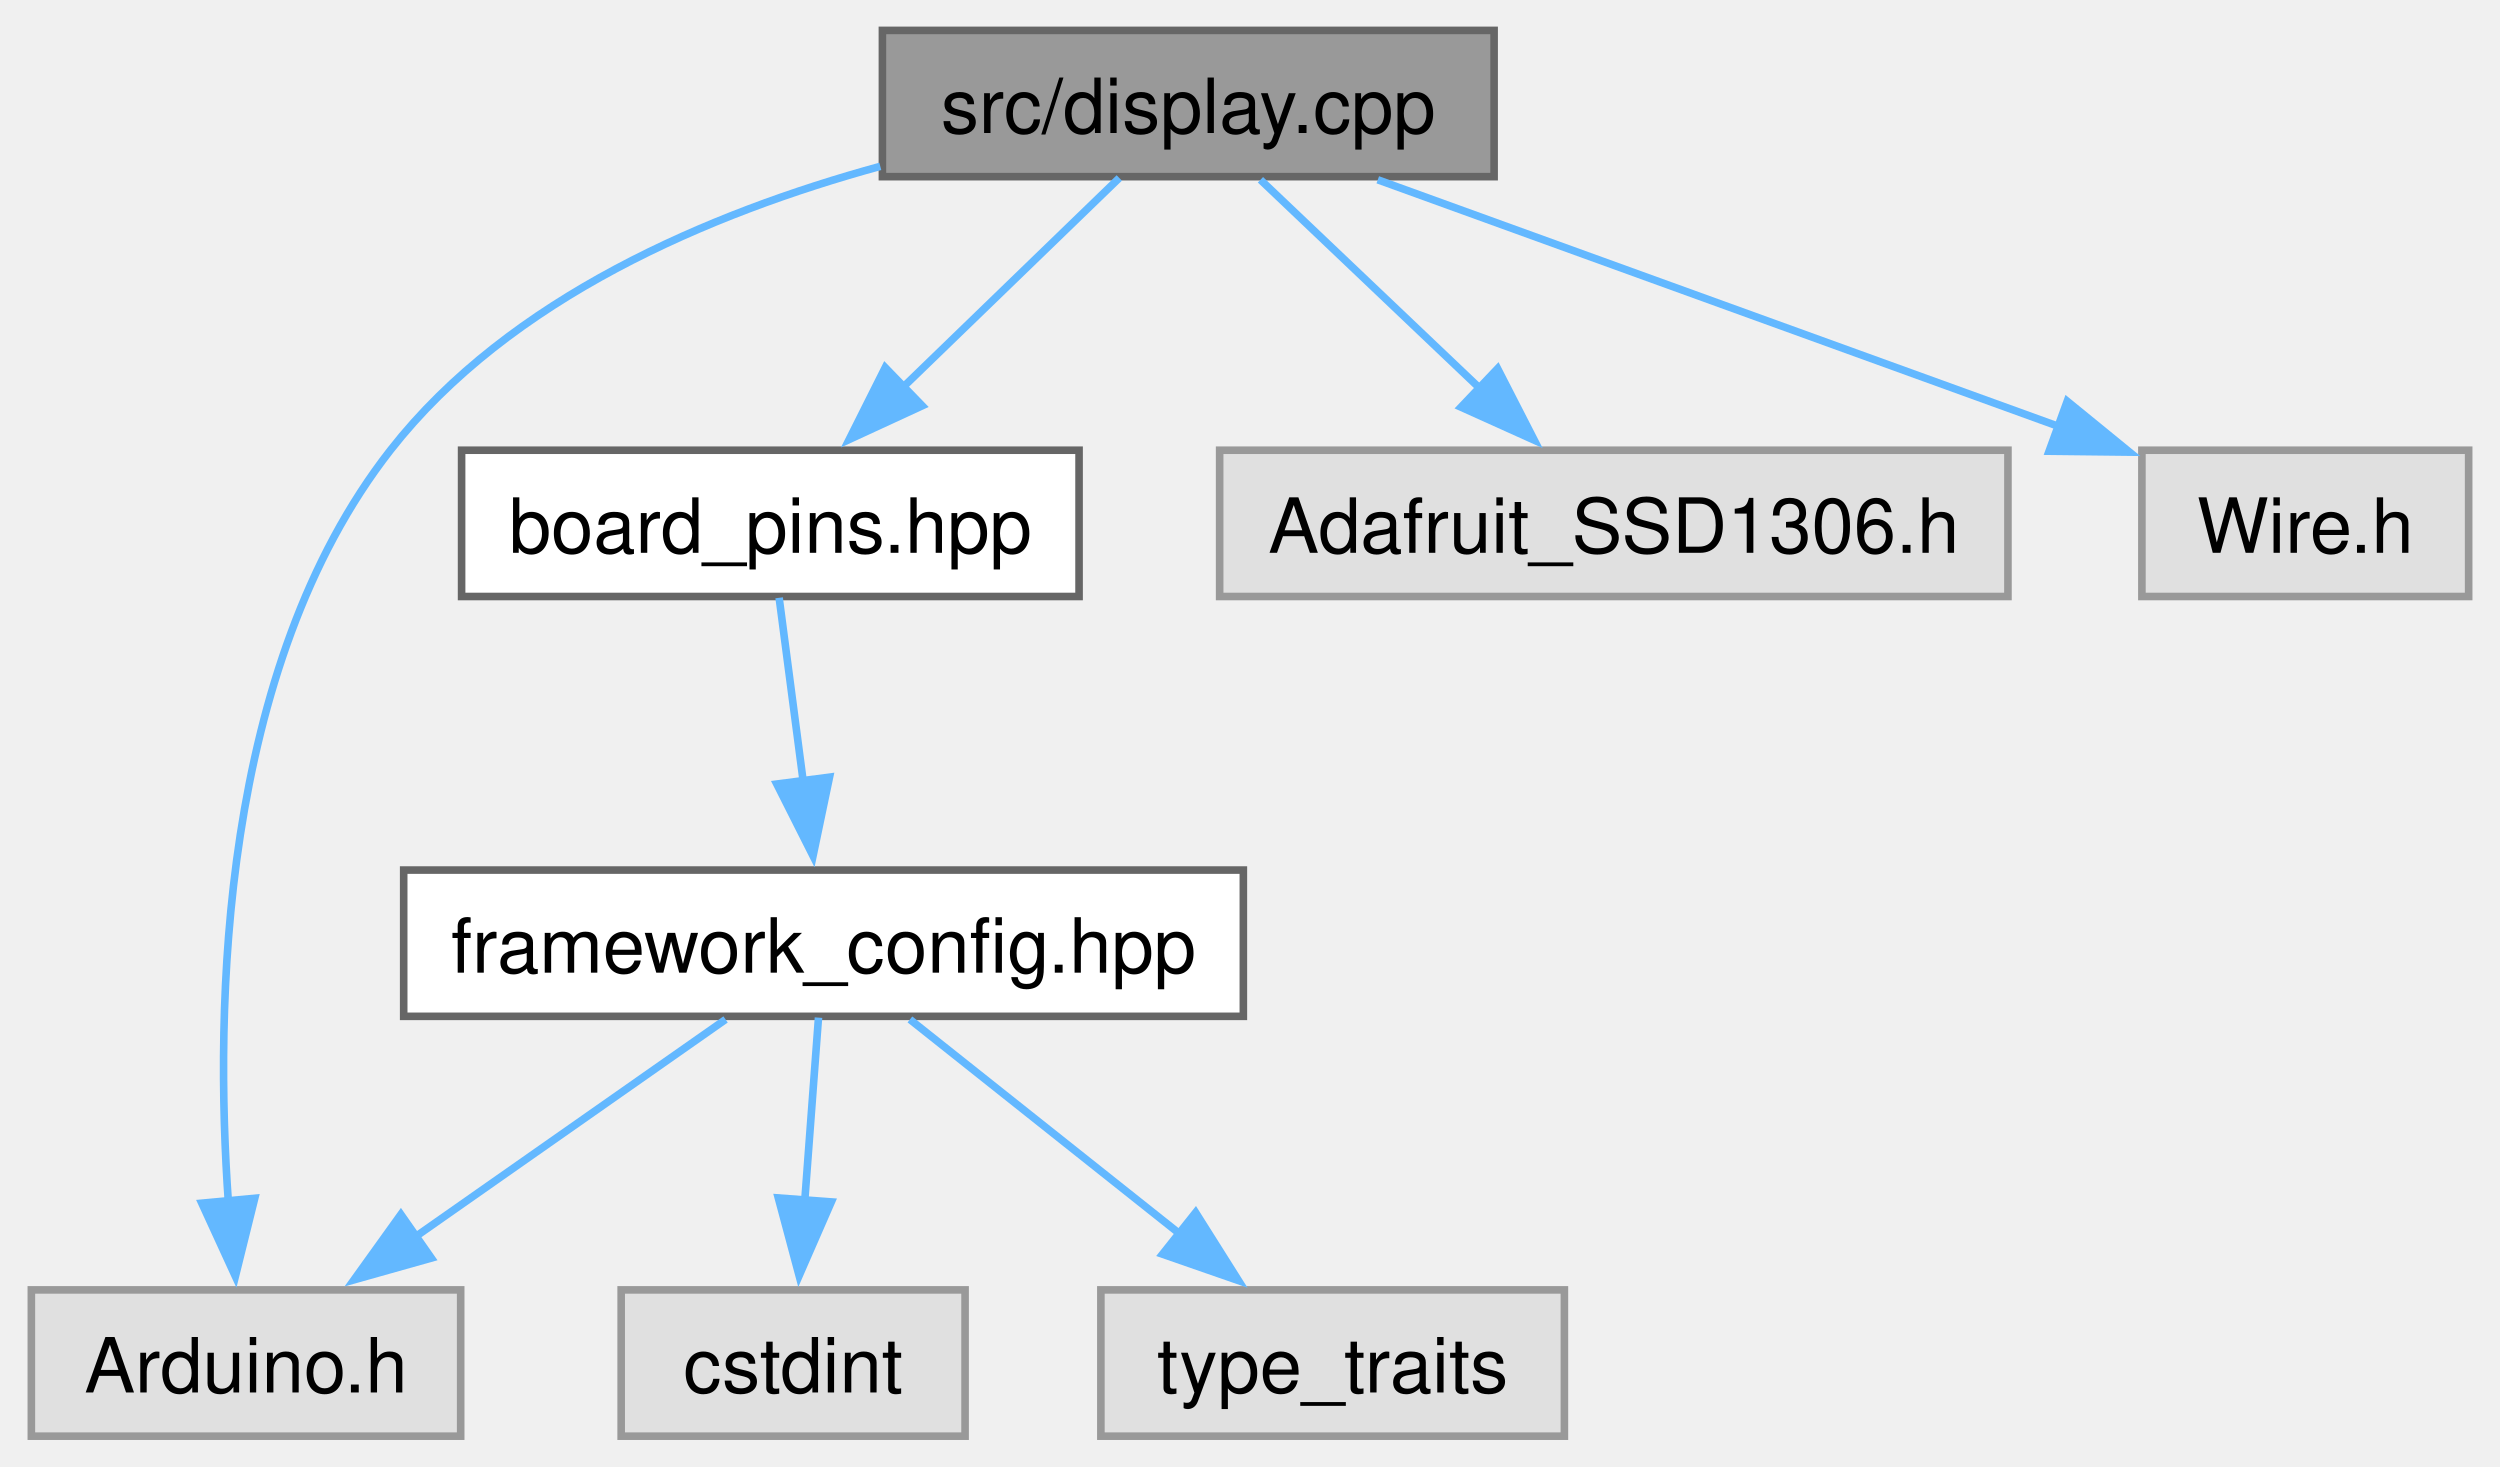
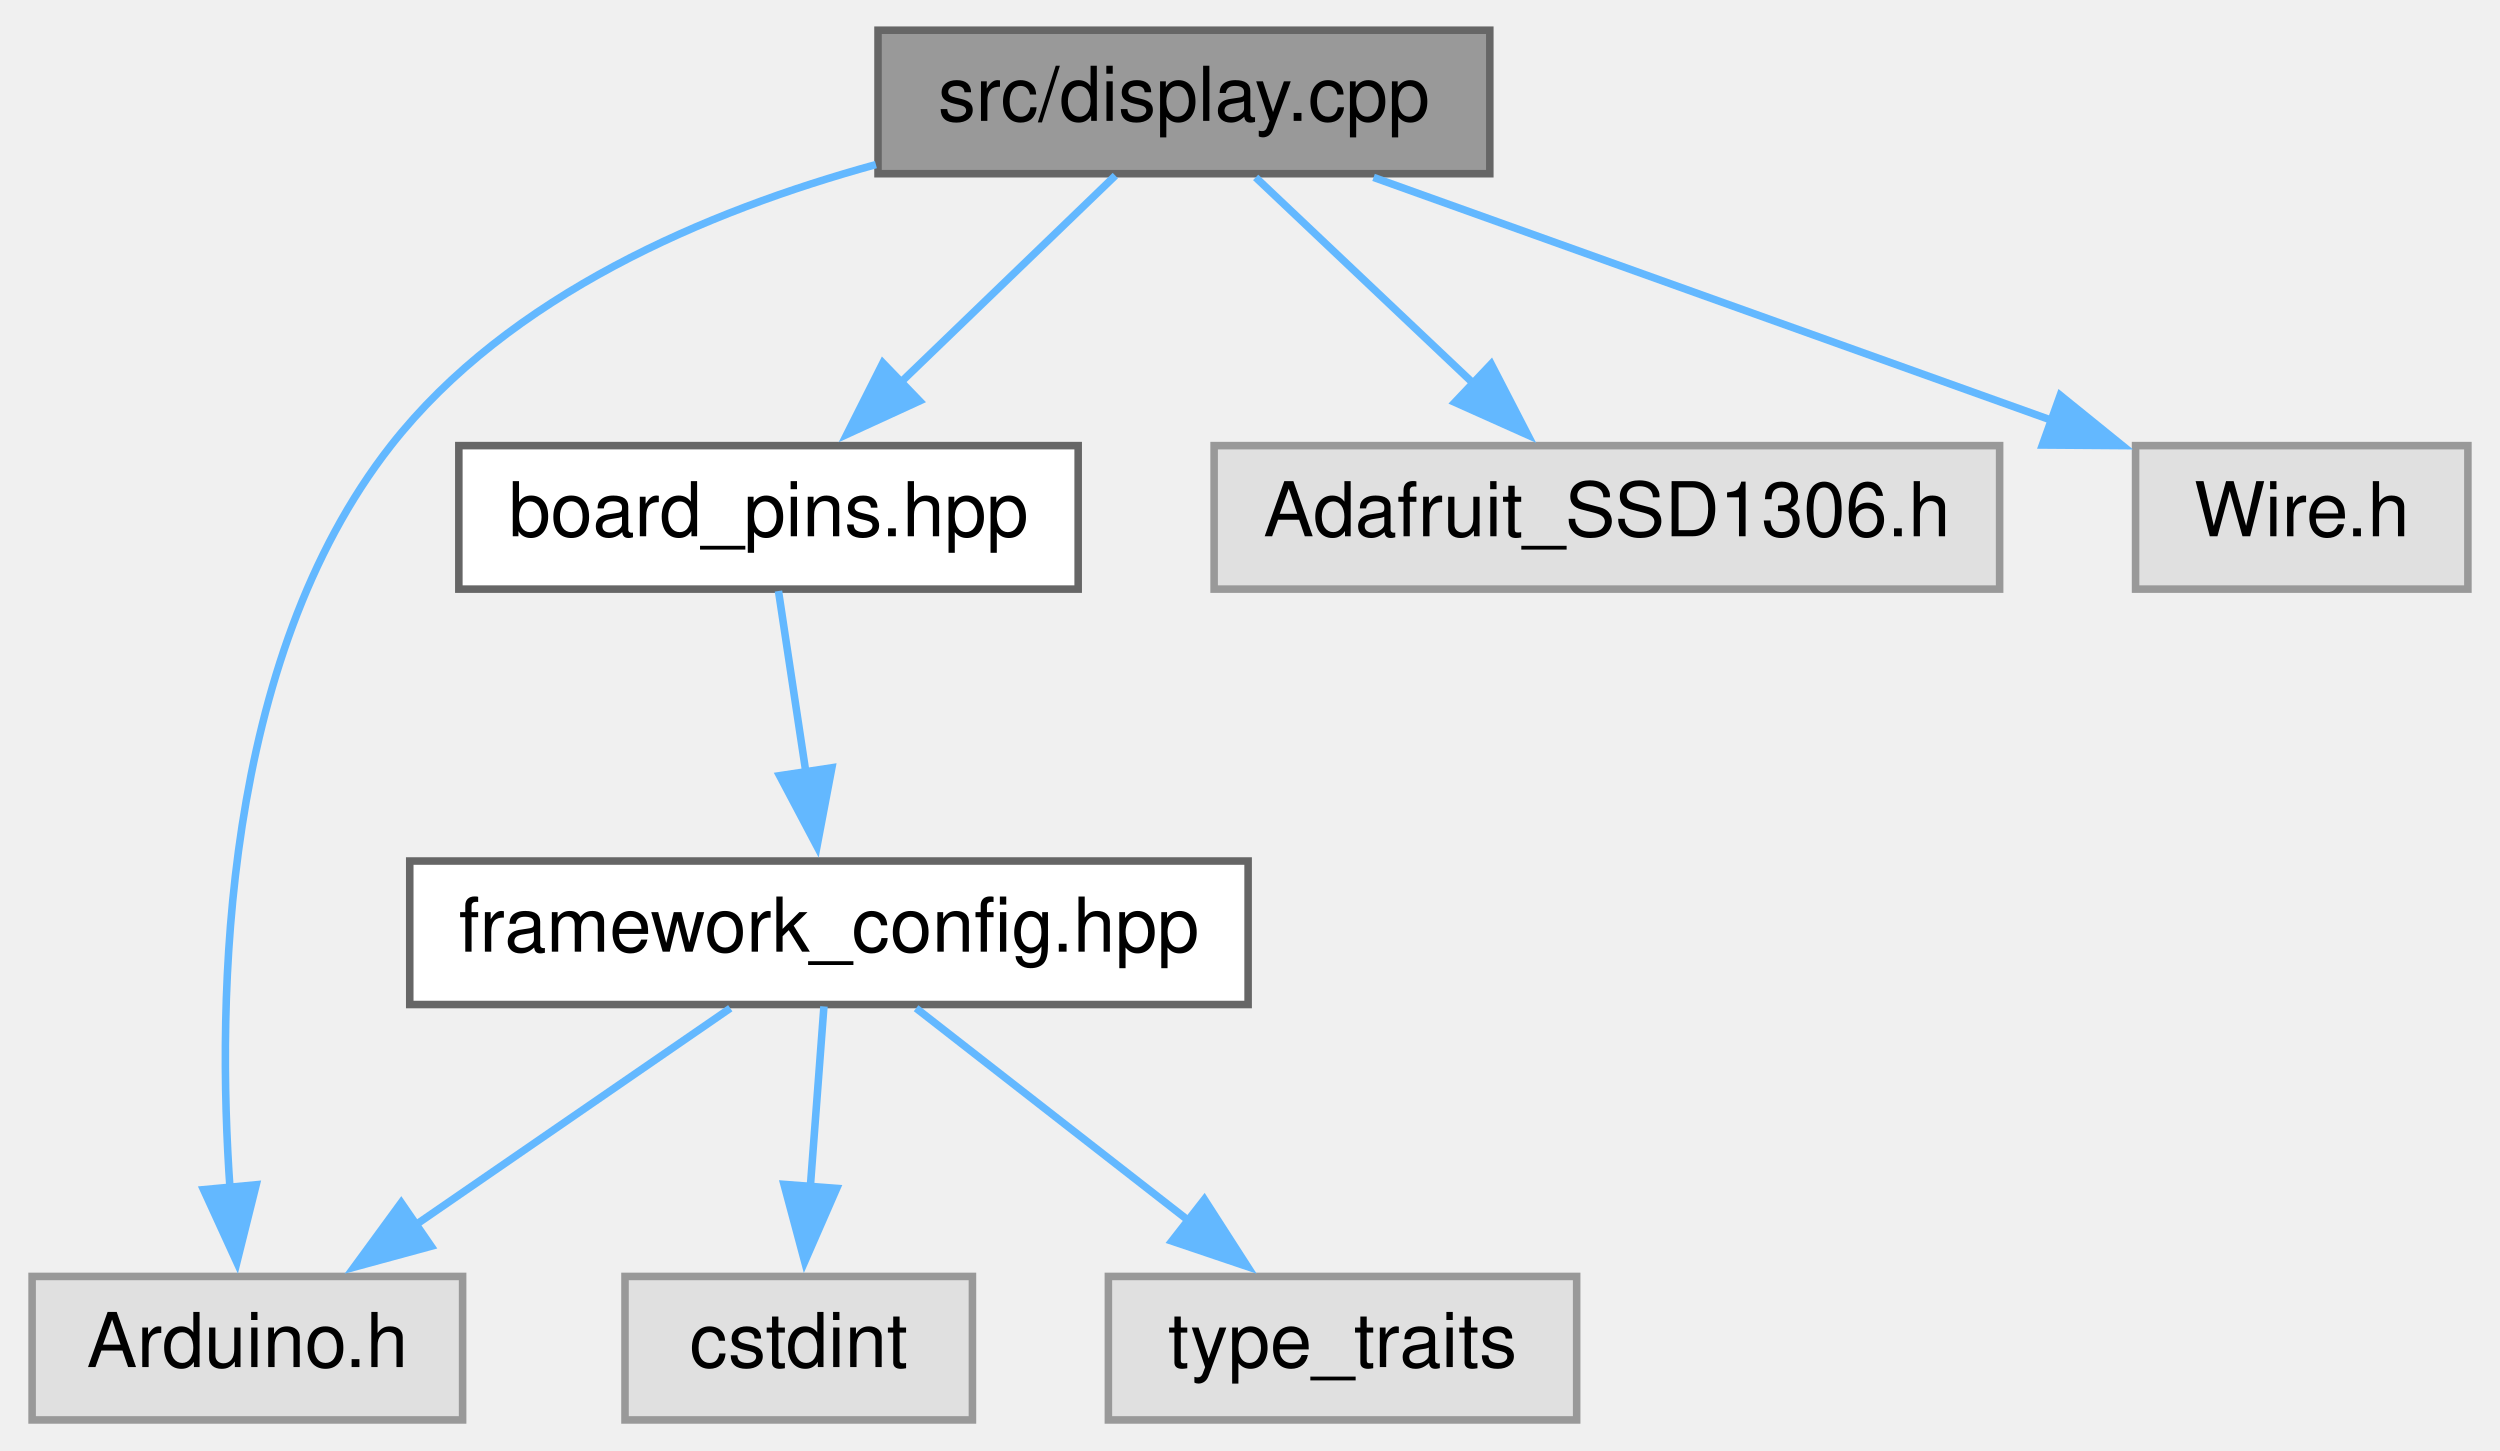
- <svg xmlns="http://www.w3.org/2000/svg" xmlns:xlink="http://www.w3.org/1999/xlink" width="329pt" height="193pt" viewBox="0.00 0.00 328.75 193.00">
-   <g id="graph0" class="graph" transform="scale(1 1) rotate(0) translate(4 189)">
-     <g id="Node000001" class="node">
-       <g id="a_Node000001">
+ <svg xmlns="http://www.w3.org/2000/svg" xmlns:xlink="http://www.w3.org/1999/xlink" width="331pt" height="192pt" viewBox="0.00 0.00 330.50 192.00">
+   <g id="graph0" class="graph" transform="scale(1 1) rotate(0) translate(4 188)">
+     <g id="node1" class="node">
+       <g id="a_node1">
        <a xlink:title=" ">
-           <polygon fill="#999999" stroke="#666666" points="192.5,-185 112,-185 112,-165.75 192.5,-165.75 192.5,-185" />
-           <text text-anchor="middle" x="152.25" y="-171.5" font-family="Helvetica,sans-Serif" font-size="10.00">src/display.cpp</text>
+           <polygon fill="#999999" stroke="#666666" points="193,-184 112,-184 112,-165 193,-165 193,-184" />
+           <text text-anchor="middle" x="152.5" y="-172" font-family="Helvetica,sans-Serif" font-size="10.00">src/display.cpp</text>
        </a>
      </g>
    </g>
-     <g id="Node000002" class="node">
-       <g id="a_Node000002">
+     <g id="node2" class="node">
+       <g id="a_node2">
        <a xlink:href="board__pins_8hpp.xhtml" target="_top" xlink:title="Provides named objects for the pins provided by the board.">
-           <polygon fill="white" stroke="#666666" points="137.88,-129.75 56.62,-129.75 56.62,-110.5 137.88,-110.5 137.88,-129.75" />
-           <text text-anchor="middle" x="97.25" y="-116.25" font-family="Helvetica,sans-Serif" font-size="10.00">board_pins.hpp</text>
+           <polygon fill="white" stroke="#666666" points="138.5,-129 56.5,-129 56.5,-110 138.5,-110 138.5,-129" />
+           <text text-anchor="middle" x="97.5" y="-117" font-family="Helvetica,sans-Serif" font-size="10.00">board_pins.hpp</text>
        </a>
      </g>
    </g>
-     <g id="edge1_Node000001_Node000002" class="edge">
-       <g id="a_edge1_Node000001_Node000002">
+     <g id="edge1" class="edge">
+       <path fill="none" stroke="#63b8ff" d="M143.42,-164.75C135.66,-157.27 124.29,-146.32 114.8,-137.17" />
+       <polygon fill="#63b8ff" stroke="#63b8ff" points="117.5,-134.91 107.87,-130.49 112.64,-139.95 117.5,-134.91" />
+     </g>
+     <g id="node4" class="node">
+       <g id="a_node4">
        <a xlink:title=" ">
-           <path fill="none" stroke="#63b8ff" d="M143.17,-165.58C135.41,-158.07 124.04,-147.06 114.55,-137.88" />
-           <polygon fill="#63b8ff" stroke="#63b8ff" points="117.24,-135.6 107.62,-131.16 112.37,-140.63 117.24,-135.6" />
+           <polygon fill="#e0e0e0" stroke="#999999" points="57,-19 0,-19 0,0 57,0 57,-19" />
+           <text text-anchor="middle" x="28.5" y="-7" font-family="Helvetica,sans-Serif" font-size="10.00">Arduino.h</text>
        </a>
      </g>
    </g>
-     <g id="Node000004" class="node">
-       <g id="a_Node000004">
+     <g id="edge7" class="edge">
+       <path fill="none" stroke="#63b8ff" d="M111.72,-166.21C89.38,-160.08 63.13,-148.95 47.5,-129 25.19,-100.51 24.4,-56.15 26.21,-30.55" />
+       <polygon fill="#63b8ff" stroke="#63b8ff" points="29.67,-31.14 27.11,-20.86 22.7,-30.49 29.67,-31.14" />
+     </g>
+     <g id="node7" class="node">
+       <g id="a_node7">
        <a xlink:title=" ">
-           <polygon fill="#e0e0e0" stroke="#999999" points="56.5,-19.25 0,-19.25 0,0 56.5,0 56.5,-19.25" />
-           <text text-anchor="middle" x="28.25" y="-5.75" font-family="Helvetica,sans-Serif" font-size="10.00">Arduino.h</text>
+           <polygon fill="#e0e0e0" stroke="#999999" points="260.5,-129 156.5,-129 156.5,-110 260.5,-110 260.5,-129" />
+           <text text-anchor="middle" x="208.5" y="-117" font-family="Helvetica,sans-Serif" font-size="10.00">Adafruit_SSD1306.h</text>
        </a>
      </g>
    </g>
-     <g id="edge7_Node000001_Node000004" class="edge">
-       <g id="a_edge7_Node000001_Node000004">
+     <g id="edge6" class="edge">
+       <path fill="none" stroke="#63b8ff" d="M162,-164.51C169.93,-157 181.45,-146.1 191.04,-137.03" />
+       <polygon fill="#63b8ff" stroke="#63b8ff" points="193.18,-139.81 198.04,-130.4 188.37,-134.73 193.18,-139.81" />
+     </g>
+     <g id="node8" class="node">
+       <g id="a_node8">
        <a xlink:title=" ">
-           <path fill="none" stroke="#63b8ff" d="M111.72,-167.11C89.32,-160.97 62.93,-149.8 47.25,-129.75 24.85,-101.1 24.1,-56.5 25.93,-30.78" />
-           <polygon fill="#63b8ff" stroke="#63b8ff" points="29.4,-31.31 26.85,-21.03 22.43,-30.66 29.4,-31.31" />
+           <polygon fill="#e0e0e0" stroke="#999999" points="322.5,-129 278.5,-129 278.5,-110 322.5,-110 322.5,-129" />
+           <text text-anchor="middle" x="300.5" y="-117" font-family="Helvetica,sans-Serif" font-size="10.00">Wire.h</text>
        </a>
      </g>
    </g>
-     <g id="Node000007" class="node">
-       <g id="a_Node000007">
-         <a xlink:title=" ">
-           <polygon fill="#e0e0e0" stroke="#999999" points="260.12,-129.75 156.38,-129.75 156.38,-110.5 260.12,-110.5 260.12,-129.75" />
-           <text text-anchor="middle" x="208.25" y="-116.25" font-family="Helvetica,sans-Serif" font-size="10.00">Adafruit_SSD1306.h</text>
+     <g id="edge8" class="edge">
+       <path fill="none" stroke="#63b8ff" d="M177.61,-164.51C202.4,-155.63 240.44,-142.01 267.62,-132.27" />
+       <polygon fill="#63b8ff" stroke="#63b8ff" points="268.52,-135.67 276.76,-129 266.16,-129.08 268.52,-135.67" />
+     </g>
+     <g id="node3" class="node">
+       <g id="a_node3">
+         <a xlink:href="framework__config_8hpp.xhtml" target="_top" xlink:title="Provides defintions which are specific for the used framework.">
+           <polygon fill="white" stroke="#666666" points="161,-74 50,-74 50,-55 161,-55 161,-74" />
+           <text text-anchor="middle" x="105.5" y="-62" font-family="Helvetica,sans-Serif" font-size="10.00">framework_config.hpp</text>
        </a>
      </g>
    </g>
-     <g id="edge6_Node000001_Node000007" class="edge">
-       <g id="a_edge6_Node000001_Node000007">
+     <g id="edge2" class="edge">
+       <path fill="none" stroke="#63b8ff" d="M98.82,-109.75C99.81,-103.19 101.21,-93.95 102.47,-85.6" />
+       <polygon fill="#63b8ff" stroke="#63b8ff" points="105.89,-86.35 103.92,-75.94 98.97,-85.3 105.89,-86.35" />
+     </g>
+     <g id="edge3" class="edge">
+       <path fill="none" stroke="#63b8ff" d="M92.44,-54.51C80.98,-46.62 64.07,-34.98 50.52,-25.65" />
+       <polygon fill="#63b8ff" stroke="#63b8ff" points="52.84,-23 42.62,-20.22 48.87,-28.77 52.84,-23" />
+     </g>
+     <g id="node5" class="node">
+       <g id="a_node5">
        <a xlink:title=" ">
-           <path fill="none" stroke="#63b8ff" d="M161.75,-165.34C169.68,-157.8 181.2,-146.85 190.79,-137.73" />
-           <polygon fill="#63b8ff" stroke="#63b8ff" points="192.96,-140.49 197.79,-131.07 188.14,-135.42 192.96,-140.49" />
+           <polygon fill="#e0e0e0" stroke="#999999" points="124.5,-19 78.5,-19 78.5,0 124.5,0 124.5,-19" />
+           <text text-anchor="middle" x="101.5" y="-7" font-family="Helvetica,sans-Serif" font-size="10.00">cstdint</text>
        </a>
      </g>
    </g>
-     <g id="Node000008" class="node">
-       <g id="a_Node000008">
+     <g id="edge4" class="edge">
+       <path fill="none" stroke="#63b8ff" d="M104.84,-54.75C104.35,-48.27 103.66,-39.16 103.04,-30.9" />
+       <polygon fill="#63b8ff" stroke="#63b8ff" points="106.53,-30.66 102.29,-20.95 99.55,-31.19 106.53,-30.66" />
+     </g>
+     <g id="node6" class="node">
+       <g id="a_node6">
        <a xlink:title=" ">
-           <polygon fill="#e0e0e0" stroke="#999999" points="320.75,-129.75 277.75,-129.75 277.75,-110.5 320.75,-110.5 320.75,-129.75" />
-           <text text-anchor="middle" x="299.25" y="-116.25" font-family="Helvetica,sans-Serif" font-size="10.00">Wire.h</text>
+           <polygon fill="#e0e0e0" stroke="#999999" points="204.5,-19 142.5,-19 142.5,0 204.5,0 204.5,-19" />
+           <text text-anchor="middle" x="173.5" y="-7" font-family="Helvetica,sans-Serif" font-size="10.00">type_traits</text>
        </a>
      </g>
    </g>
-     <g id="edge8_Node000001_Node000008" class="edge">
-       <g id="a_edge8_Node000001_Node000008">
-         <a xlink:title=" ">
-           <path fill="none" stroke="#63b8ff" d="M177.19,-165.34C201.95,-156.37 240.03,-142.58 267.07,-132.78" />
-           <polygon fill="#63b8ff" stroke="#63b8ff" points="267.92,-136.2 276.13,-129.5 265.53,-129.62 267.92,-136.2" />
-         </a>
-       </g>
-     </g>
-     <g id="Node000003" class="node">
-       <g id="a_Node000003">
-         <a xlink:href="framework__config_8hpp.xhtml" target="_top" xlink:title="Provides defintions which are specific for the used framework.">
-           <polygon fill="white" stroke="#666666" points="159.5,-74.5 49,-74.5 49,-55.25 159.5,-55.25 159.5,-74.5" />
-           <text text-anchor="middle" x="104.25" y="-61" font-family="Helvetica,sans-Serif" font-size="10.00">framework_config.hpp</text>
-         </a>
-       </g>
-     </g>
-     <g id="edge2_Node000002_Node000003" class="edge">
-       <g id="a_edge2_Node000002_Node000003">
-         <a xlink:title=" ">
-           <path fill="none" stroke="#63b8ff" d="M98.41,-110.33C99.27,-103.74 100.49,-94.46 101.59,-86.07" />
-           <polygon fill="#63b8ff" stroke="#63b8ff" points="105.04,-86.73 102.87,-76.36 98.1,-85.82 105.04,-86.73" />
-         </a>
-       </g>
-     </g>
-     <g id="edge3_Node000003_Node000004" class="edge">
-       <g id="a_edge3_Node000003_Node000004">
-         <a xlink:title=" ">
-           <path fill="none" stroke="#63b8ff" d="M91.36,-54.84C80.22,-47.04 63.88,-35.59 50.61,-26.29" />
-           <polygon fill="#63b8ff" stroke="#63b8ff" points="52.64,-23.44 42.45,-20.57 48.63,-29.18 52.64,-23.44" />
-         </a>
-       </g>
-     </g>
-     <g id="Node000005" class="node">
-       <g id="a_Node000005">
-         <a xlink:title=" ">
-           <polygon fill="#e0e0e0" stroke="#999999" points="122.88,-19.25 77.62,-19.25 77.62,0 122.88,0 122.88,-19.25" />
-           <text text-anchor="middle" x="100.25" y="-5.75" font-family="Helvetica,sans-Serif" font-size="10.00">cstdint</text>
-         </a>
-       </g>
-     </g>
-     <g id="edge4_Node000003_Node000005" class="edge">
-       <g id="a_edge4_Node000003_Node000005">
-         <a xlink:title=" ">
-           <path fill="none" stroke="#63b8ff" d="M103.59,-55.08C103.09,-48.49 102.4,-39.21 101.77,-30.82" />
-           <polygon fill="#63b8ff" stroke="#63b8ff" points="105.28,-30.83 101.04,-21.12 98.3,-31.35 105.28,-30.83" />
-         </a>
-       </g>
-     </g>
-     <g id="Node000006" class="node">
-       <g id="a_Node000006">
-         <a xlink:title=" ">
-           <polygon fill="#e0e0e0" stroke="#999999" points="201.75,-19.25 140.75,-19.25 140.75,0 201.75,0 201.75,-19.25" />
-           <text text-anchor="middle" x="171.25" y="-5.75" font-family="Helvetica,sans-Serif" font-size="10.00">type_traits</text>
-         </a>
-       </g>
-     </g>
-     <g id="edge5_Node000003_Node000006" class="edge">
-       <g id="a_edge5_Node000003_Node000006">
-         <a xlink:title=" ">
-           <path fill="none" stroke="#63b8ff" d="M115.62,-54.84C125.3,-47.15 139.45,-35.9 151.06,-26.68" />
-           <polygon fill="#63b8ff" stroke="#63b8ff" points="153.22,-29.43 158.87,-20.47 148.86,-23.95 153.22,-29.43" />
-         </a>
-       </g>
+     <g id="edge5" class="edge">
+       <path fill="none" stroke="#63b8ff" d="M117.04,-54.51C126.96,-46.77 141.51,-35.43 153.36,-26.2" />
+       <polygon fill="#63b8ff" stroke="#63b8ff" points="155.21,-29.2 160.94,-20.29 150.9,-23.68 155.21,-29.2" />
    </g>
  </g>
</svg>
